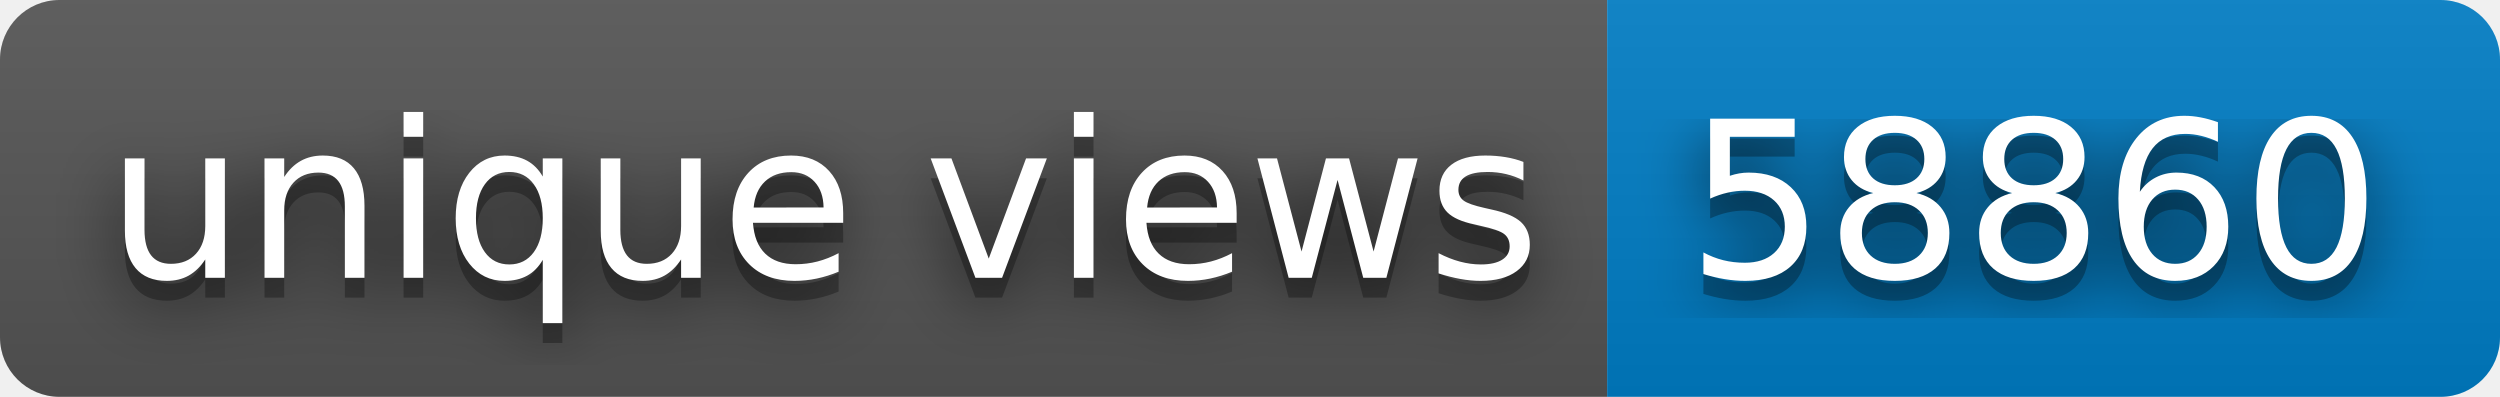
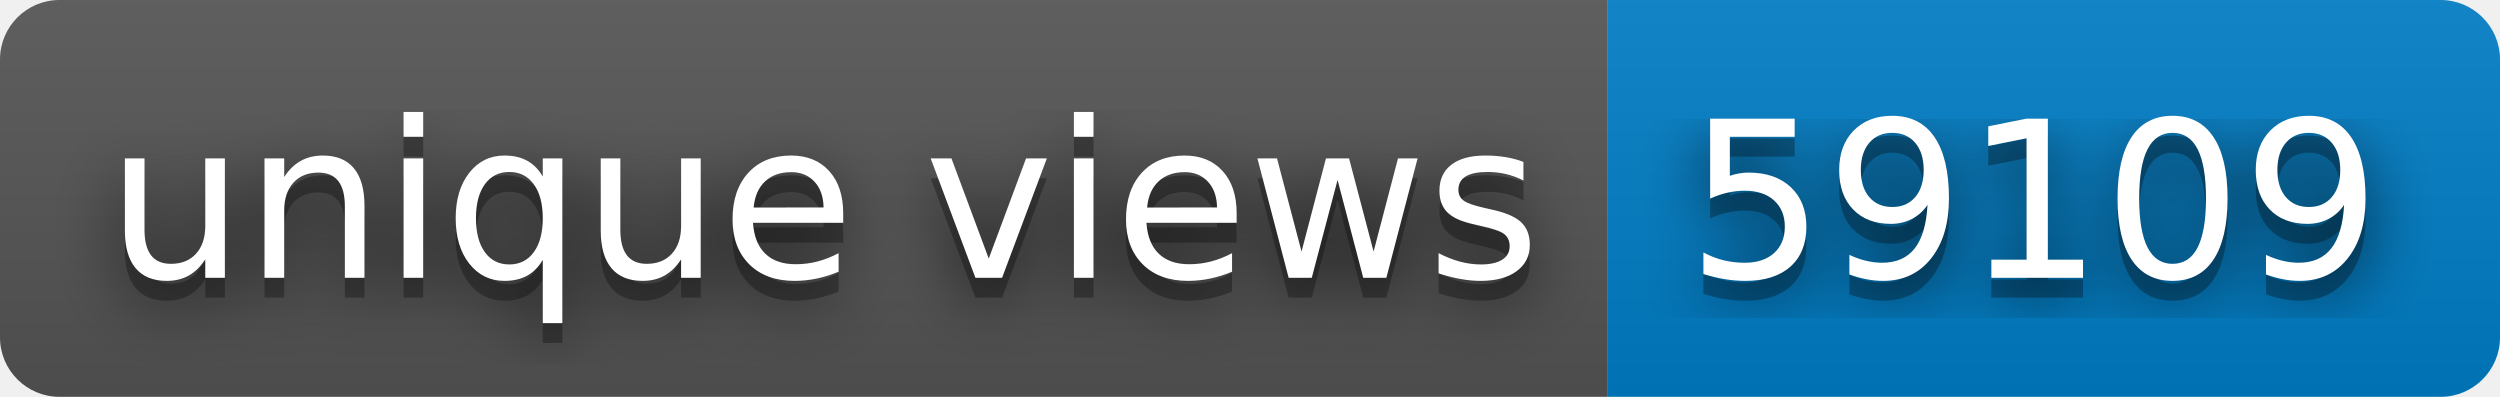
- <svg xmlns="http://www.w3.org/2000/svg" width="126" height="20" role="img" aria-label="unique views: 58860">
+ <svg xmlns="http://www.w3.org/2000/svg" width="126" height="20" role="img" aria-label="unique views: 59109">
  <filter id="blur">
    <feGaussianBlur stdDeviation="16" />
  </filter>
  <linearGradient id="s" x2="0" y2="100%">
    <stop offset="0" stop-color="#bbb" stop-opacity=".1" />
    <stop offset="1" stop-opacity=".1" />
  </linearGradient>
  <clipPath id="r">
    <rect width="126" height="20" rx="3" />
  </clipPath>
  <g clip-path="url(#r)">
    <rect width="81" height="20" fill="#555" />
    <rect x="81" width="45" height="20" fill="#007ec6" />
    <rect width="126" height="20" fill="url(#s)" />
  </g>
  <g fill="#fff" text-anchor="middle" font-family="Verdana,Geneva,DejaVu Sans,sans-serif" text-rendering="geometricPrecision" font-size="110">
    <g transform="scale(.1)">
      <g aria-hidden="true" fill="#010101">
        <text x="415" y="150" fill-opacity=".8" filter="url(#blur)" textLength="710">unique views</text>
        <text x="415" y="150" fill-opacity=".3" textLength="710">unique views</text>
      </g>
      <text x="415" y="140" textLength="710">unique views</text>
    </g>
    <g transform="scale(.1)">
      <g aria-hidden="true" fill="#010101">
-         <text x="1025" y="150" fill-opacity=".8" filter="url(#blur)" textLength="350">58860</text>
-         <text x="1025" y="150" fill-opacity=".3" textLength="350">58860</text>
+         <text x="1025" y="150" fill-opacity=".8" filter="url(#blur)" textLength="350">59109</text>
+         <text x="1025" y="150" fill-opacity=".3" textLength="350">59109</text>
      </g>
-       <text x="1025" y="140" textLength="350">58860</text>
+       <text x="1025" y="140" textLength="350">59109</text>
    </g>
  </g>
</svg>
